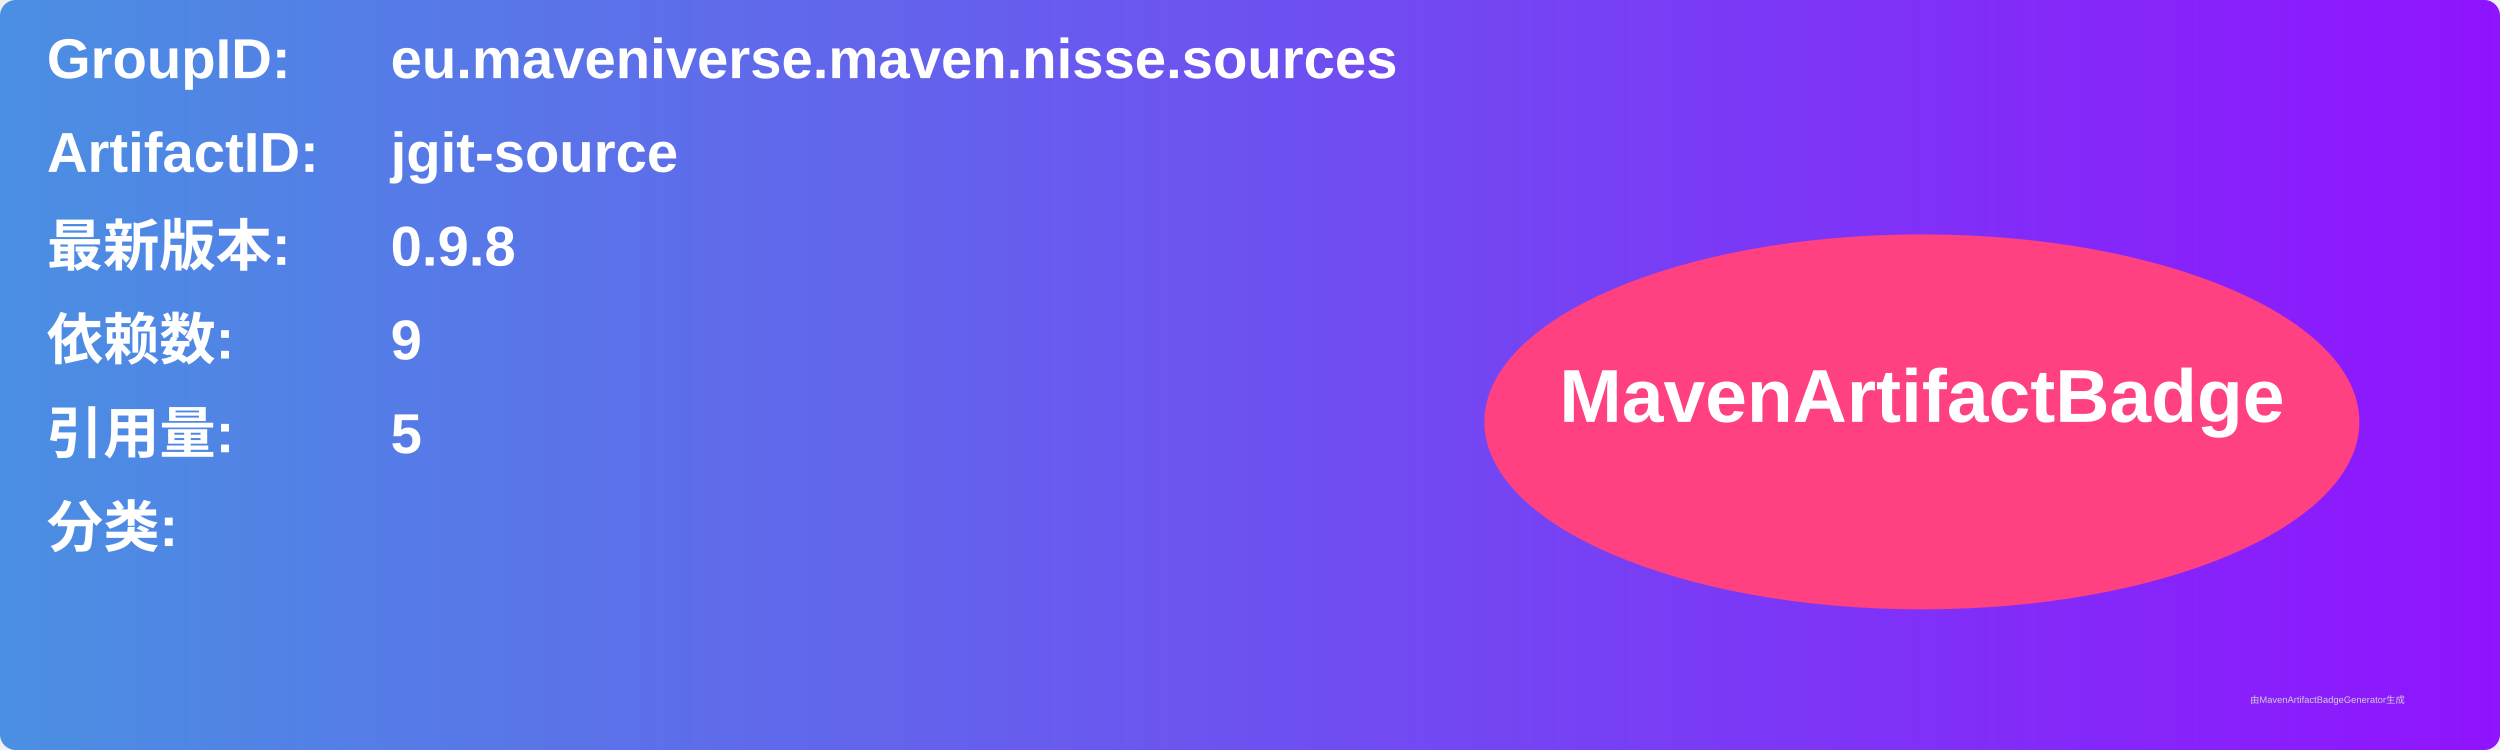
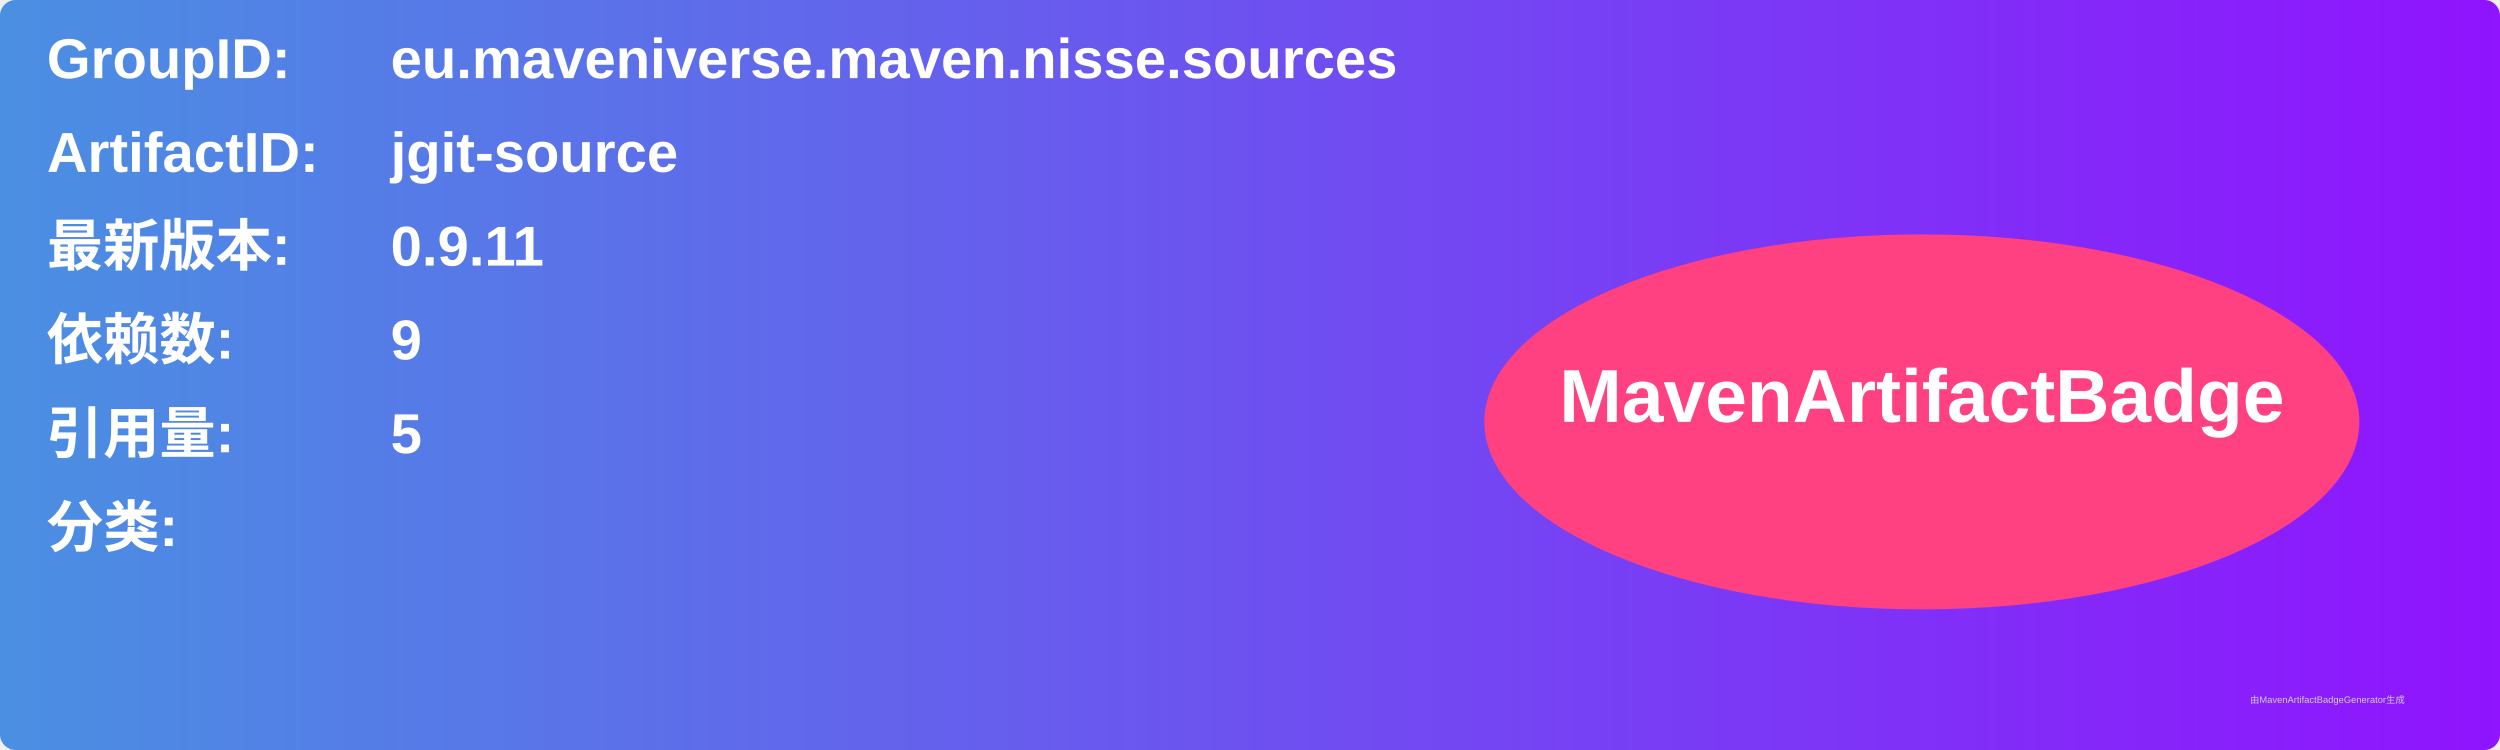
<svg xmlns="http://www.w3.org/2000/svg" width="800" height="240" viewBox="0 0 800 240">
  <linearGradient id="grad" x1="0%" y1="0%" x2="100%" y2="0%">
    <stop offset="0%" stop-color="#4a90e2" />
    <stop offset="100%" stop-color="#9013fe" />
  </linearGradient>
  <rect width="100%" height="100%" rx="5" ry="5" fill="url(#grad)" />
  <g transform="translate(15, 15)">
    <text x="0" y="10" font-family="Arial" font-size="18" fill="white" font-weight="bold" width="260">GroupID:</text>
    <text x="110" y="10" font-family="Arial" font-size="18" fill="white" font-weight="bold" width="460">eu.maveniverse.maven.nisse.sources</text>
    <text x="0" y="40" font-family="Arial" font-size="18" fill="white" font-weight="bold" width="260">ArtifactID:</text>
    <text x="110" y="40" font-family="Arial" font-size="18" fill="white" font-weight="bold" width="460">jgit-source</text>
    <text x="0" y="70" font-family="Arial" font-size="18" fill="white" font-weight="bold">最新版本:</text>
    <text x="110" y="70" font-family="Arial" font-size="18" fill="white" font-weight="bold">
-       <tspan font-weight="bold">0.9.8</tspan>
+       <tspan font-weight="bold">0.9.11</tspan>
    </text>
    <text x="0" y="100" font-family="Arial" font-size="18" fill="white" font-weight="bold">依赖数: </text>
    <text x="110" y="100" font-family="Arial" font-size="18" fill="white">
      <tspan font-weight="bold">9</tspan>
    </text>
    <text x="0" y="130" font-family="Arial" font-size="18" fill="white" font-weight="bold">引用量: </text>
    <text x="110" y="130" font-family="Arial" font-size="18" fill="white">
      <tspan font-weight="bold">5</tspan>
    </text>
    <text x="0" y="160" font-family="Arial" font-size="18" fill="white" font-weight="bold">分类:</text>
    <text x="10" y="190" font-family="Arial" font-size="10" fill="white">
      <tspan font-weight="bold" />
    </text>
    <ellipse cx="600" cy="120" rx="140" ry="60" fill="#ff4081" />
    <text x="600" y="120" text-anchor="middle" font-family="Arial" font-size="24" fill="white" font-weight="bold">MavenArtifactBadge</text>
  </g>
  <text x="720" y="225" font-family="Arial" font-size="3" fill="#d0d0d0">由MavenArtifactBadgeGenerator生成</text>
</svg>
